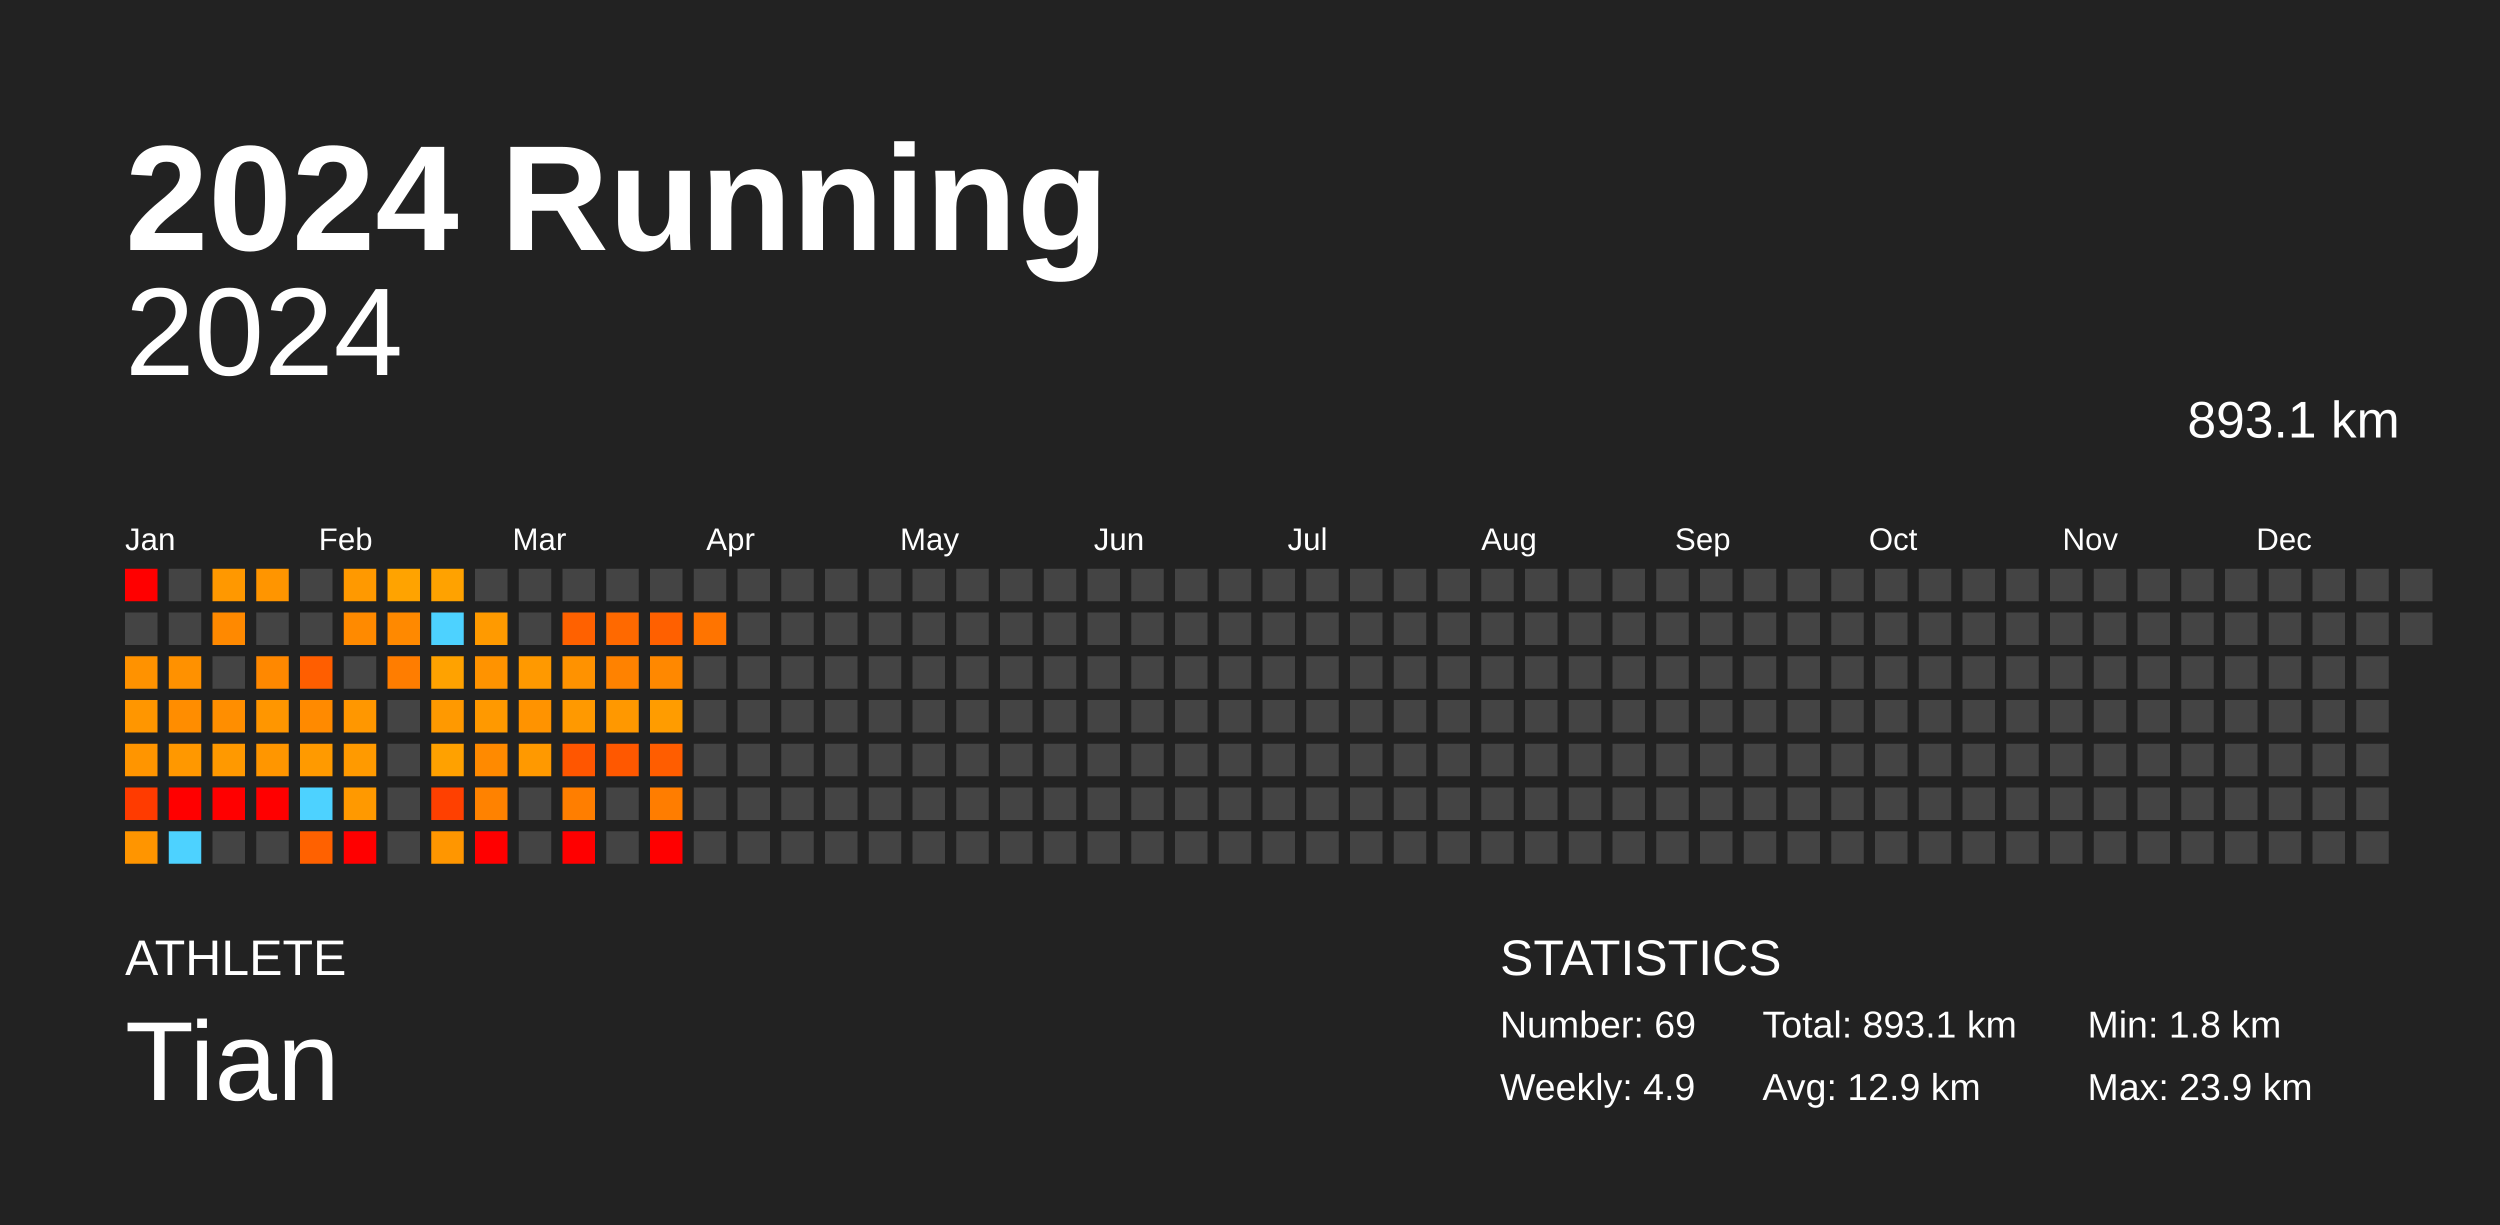
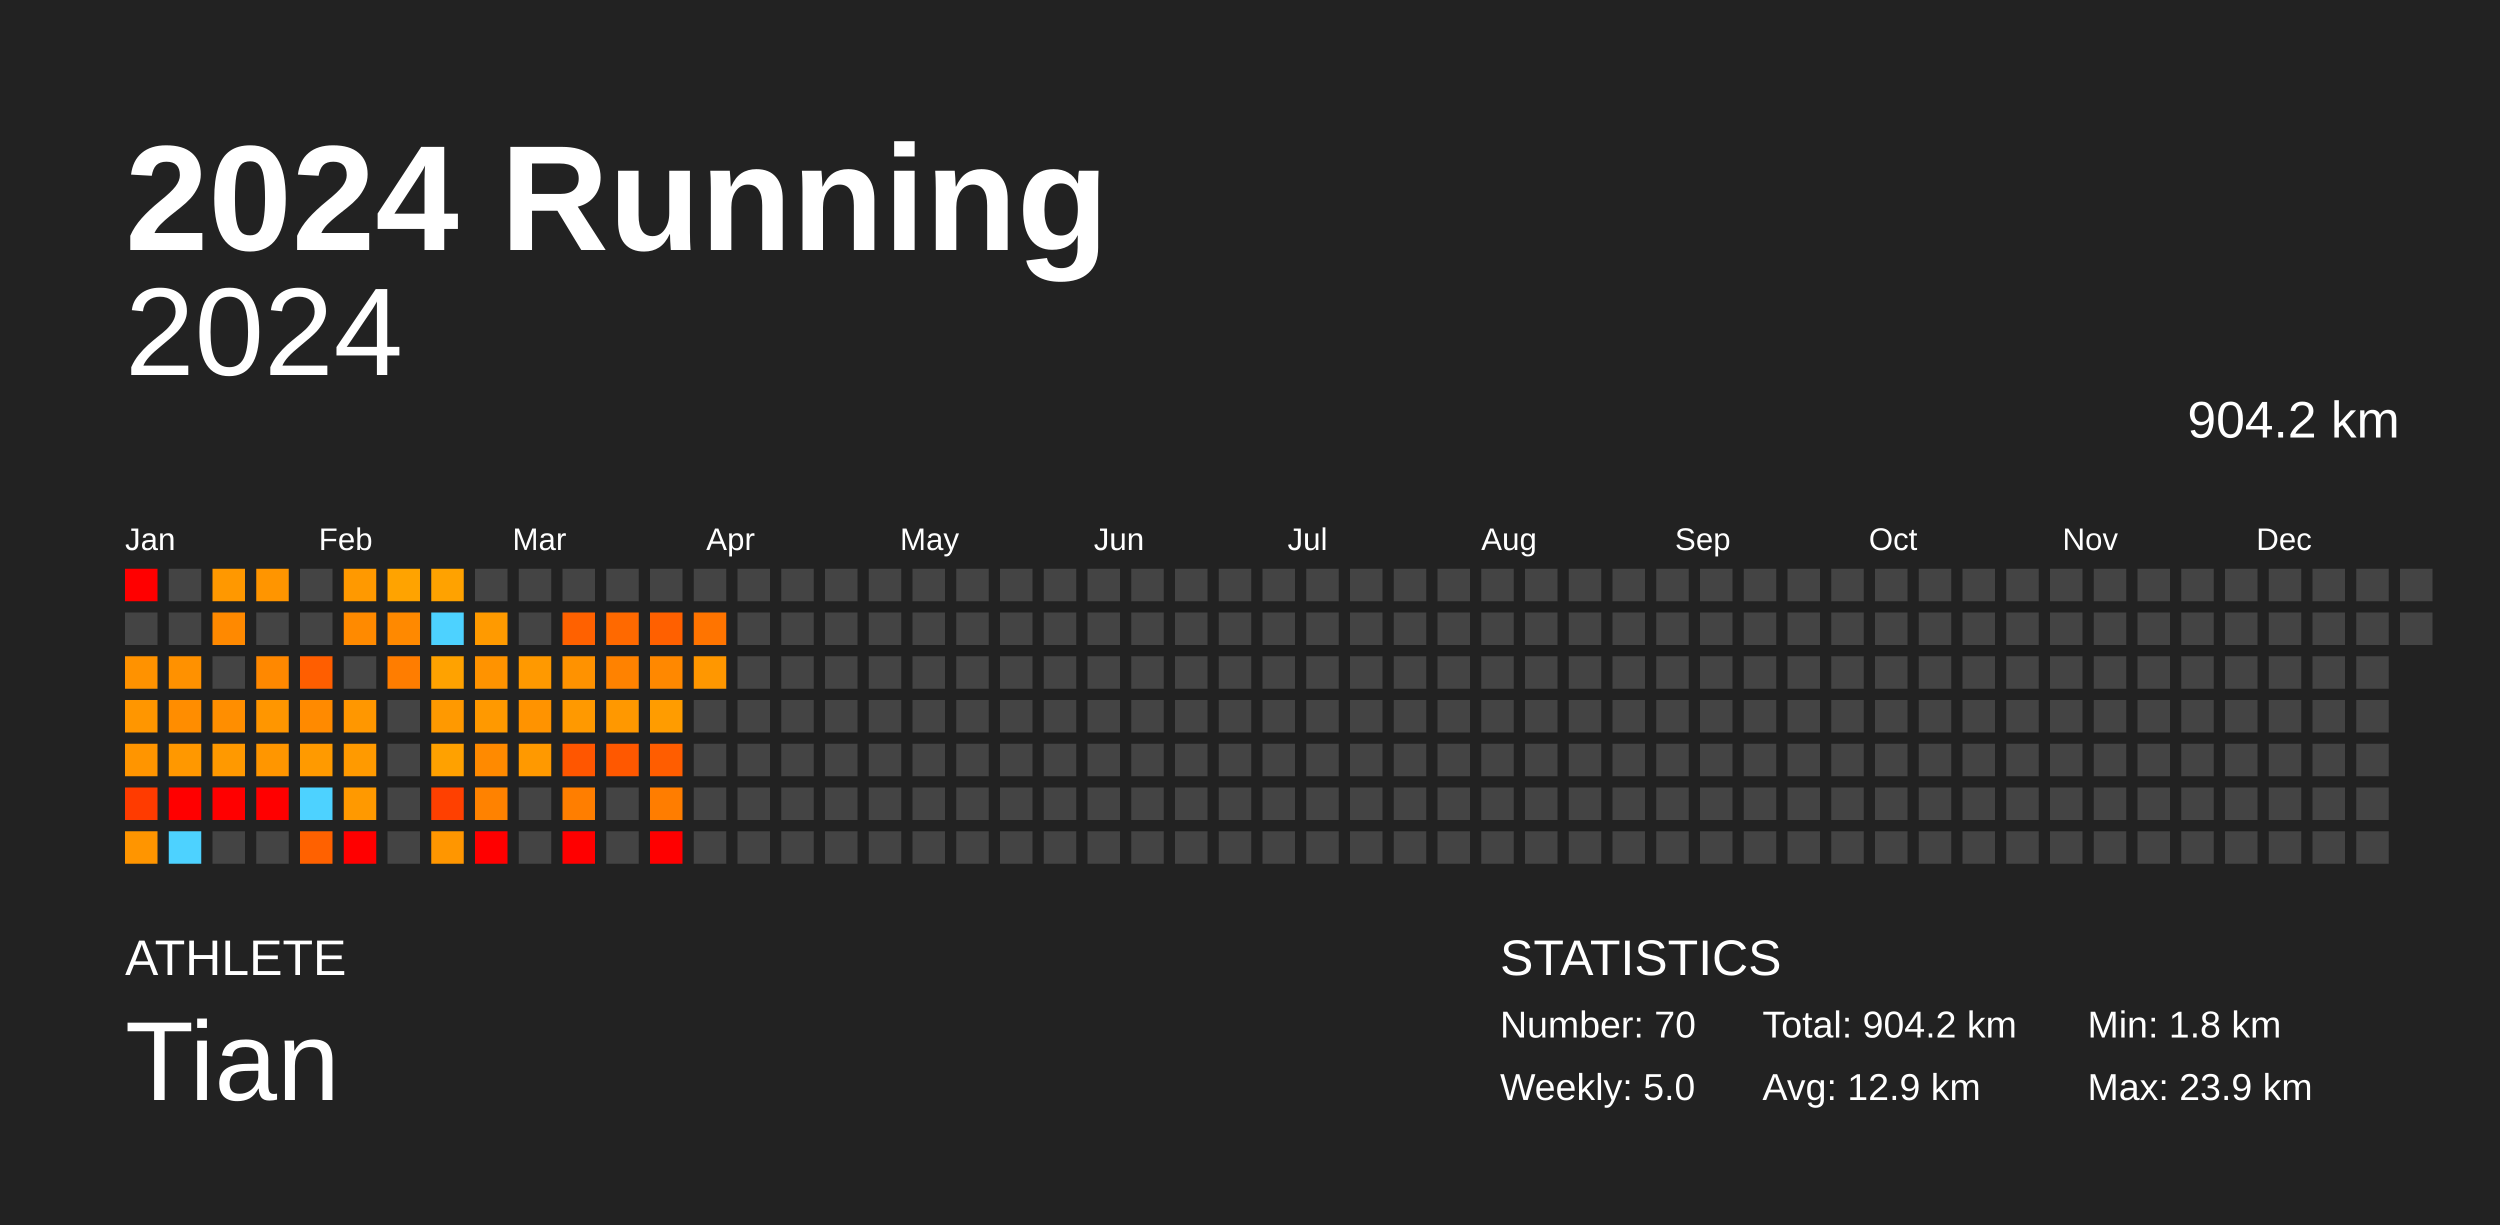
<svg xmlns="http://www.w3.org/2000/svg" baseProfile="full" height="98mm" version="1.1" viewBox="0,0,200,98" width="200mm">
  <defs />
  <rect fill="#222222" height="98" width="200" x="0" y="0" />
  <text fill="#FFFFFF" style="font-size:12px; font-family:Arial; font-weight:bold;" x="10" y="20">2024 Running</text>
  <text fill="#FFFFFF" style="font-size:4px; font-family:Arial" x="10" y="78">ATHLETE</text>
  <text fill="#FFFFFF" style="font-size:9px; font-family:Arial" x="10" y="88">Tian</text>
  <text fill="#FFFFFF" style="font-size:4px; font-family:Arial" x="120" y="78">STATISTICS</text>
-   <text fill="#FFFFFF" style="font-size:3px; font-family:Arial" x="120" y="83">Number: 69</text>
-   <text fill="#FFFFFF" style="font-size:3px; font-family:Arial" x="120" y="88">Weekly: 4.9</text>
-   <text fill="#FFFFFF" style="font-size:3px; font-family:Arial" x="141" y="83">Total: 893.1 km</text>
+   <text fill="#FFFFFF" style="font-size:3px; font-family:Arial" x="120" y="83">Number: 70</text>
+   <text fill="#FFFFFF" style="font-size:3px; font-family:Arial" x="120" y="88">Weekly: 5.0</text>
+   <text fill="#FFFFFF" style="font-size:3px; font-family:Arial" x="141" y="83">Total: 904.2 km</text>
  <text fill="#FFFFFF" style="font-size:3px; font-family:Arial" x="141" y="88">Avg: 12.9 km</text>
  <text fill="#FFFFFF" style="font-size:3px; font-family:Arial" x="167" y="83">Min: 1.8 km</text>
  <text fill="#FFFFFF" style="font-size:3px; font-family:Arial" x="167" y="88">Max: 23.9 km</text>
  <text alignment-baseline="hanging" fill="#FFFFFF" style="font-size:10.0px; font-family:Arial;" x="10" y="30">2024</text>
-   <text alignment-baseline="hanging" fill="#FFFFFF" style="font-size:4.125px; font-family:Arial;" x="175" y="35">893.1 km</text>
+   <text alignment-baseline="hanging" fill="#FFFFFF" style="font-size:4.125px; font-family:Arial;" x="175" y="35">904.2 km</text>
  <text fill="#FFFFFF" style="font-size:2.5px; font-family:Arial" x="10.0" y="44">Jan</text>
  <text fill="#FFFFFF" style="font-size:2.5px; font-family:Arial" x="25.5" y="44">Feb</text>
  <text fill="#FFFFFF" style="font-size:2.5px; font-family:Arial" x="41.0" y="44">Mar</text>
  <text fill="#FFFFFF" style="font-size:2.5px; font-family:Arial" x="56.5" y="44">Apr</text>
  <text fill="#FFFFFF" style="font-size:2.5px; font-family:Arial" x="72.0" y="44">May</text>
  <text fill="#FFFFFF" style="font-size:2.5px; font-family:Arial" x="87.5" y="44">Jun</text>
  <text fill="#FFFFFF" style="font-size:2.5px; font-family:Arial" x="103.0" y="44">Jul</text>
  <text fill="#FFFFFF" style="font-size:2.5px; font-family:Arial" x="118.5" y="44">Aug</text>
  <text fill="#FFFFFF" style="font-size:2.5px; font-family:Arial" x="134.0" y="44">Sep</text>
  <text fill="#FFFFFF" style="font-size:2.5px; font-family:Arial" x="149.5" y="44">Oct</text>
  <text fill="#FFFFFF" style="font-size:2.5px; font-family:Arial" x="165.0" y="44">Nov</text>
  <text fill="#FFFFFF" style="font-size:2.5px; font-family:Arial" x="180.5" y="44">Dec</text>
  <rect fill="red" height="2.6" width="2.6" x="10.0" y="45.5" />
  <rect fill="#444444" height="2.6" width="2.6" x="10.0" y="49.0" />
  <rect fill="#ff9200" height="2.6" width="2.6" x="10.0" y="52.5" />
  <rect fill="#ff9600" height="2.6" width="2.6" x="10.0" y="56.0" />
  <rect fill="#ff9500" height="2.6" width="2.6" x="10.0" y="59.5" />
  <rect fill="#ff3b00" height="2.6" width="2.6" x="10.0" y="63.0" />
  <rect fill="#ff9500" height="2.6" width="2.6" x="10.0" y="66.5" />
  <rect fill="#444444" height="2.6" width="2.6" x="13.5" y="45.5" />
  <rect fill="#444444" height="2.6" width="2.6" x="13.5" y="49.0" />
  <rect fill="#ff9100" height="2.6" width="2.6" x="13.5" y="52.5" />
  <rect fill="#ff8d00" height="2.6" width="2.6" x="13.5" y="56.0" />
  <rect fill="#ff9800" height="2.6" width="2.6" x="13.5" y="59.5" />
  <rect fill="red" height="2.6" width="2.6" x="13.5" y="63.0" />
  <rect fill="#4dd2ff" height="2.6" width="2.6" x="13.5" y="66.5" />
  <rect fill="#ff9800" height="2.6" width="2.6" x="17.0" y="45.5" />
  <rect fill="#ff8900" height="2.6" width="2.6" x="17.0" y="49.0" />
  <rect fill="#444444" height="2.6" width="2.6" x="17.0" y="52.5" />
  <rect fill="#ff8e00" height="2.6" width="2.6" x="17.0" y="56.0" />
  <rect fill="#ff9900" height="2.6" width="2.6" x="17.0" y="59.5" />
  <rect fill="red" height="2.6" width="2.6" x="17.0" y="63.0" />
  <rect fill="#444444" height="2.6" width="2.6" x="17.0" y="66.5" />
  <rect fill="#ff9500" height="2.6" width="2.6" x="20.5" y="45.5" />
  <rect fill="#444444" height="2.6" width="2.6" x="20.5" y="49.0" />
  <rect fill="#ff8800" height="2.6" width="2.6" x="20.5" y="52.5" />
  <rect fill="#ff9600" height="2.6" width="2.6" x="20.5" y="56.0" />
  <rect fill="#ff9600" height="2.6" width="2.6" x="20.5" y="59.5" />
  <rect fill="red" height="2.6" width="2.6" x="20.5" y="63.0" />
  <rect fill="#444444" height="2.6" width="2.6" x="20.5" y="66.5" />
  <rect fill="#444444" height="2.6" width="2.6" x="24.0" y="45.5" />
  <rect fill="#444444" height="2.6" width="2.6" x="24.0" y="49.0" />
  <rect fill="#ff5e00" height="2.6" width="2.6" x="24.0" y="52.5" />
  <rect fill="#ff8a00" height="2.6" width="2.6" x="24.0" y="56.0" />
  <rect fill="#ff9a00" height="2.6" width="2.6" x="24.0" y="59.5" />
  <rect fill="#4dd2ff" height="2.6" width="2.6" x="24.0" y="63.0" />
  <rect fill="#ff6100" height="2.6" width="2.6" x="24.0" y="66.5" />
  <rect fill="#ff9900" height="2.6" width="2.6" x="27.5" y="45.5" />
  <rect fill="#ff8a00" height="2.6" width="2.6" x="27.5" y="49.0" />
  <rect fill="#444444" height="2.6" width="2.6" x="27.5" y="52.5" />
  <rect fill="#ff9700" height="2.6" width="2.6" x="27.5" y="56.0" />
  <rect fill="#ff9a00" height="2.6" width="2.6" x="27.5" y="59.5" />
  <rect fill="#ff9900" height="2.6" width="2.6" x="27.5" y="63.0" />
  <rect fill="red" height="2.6" width="2.6" x="27.5" y="66.5" />
  <rect fill="#ffa300" height="2.6" width="2.6" x="31.0" y="45.5" />
  <rect fill="#ff8900" height="2.6" width="2.6" x="31.0" y="49.0" />
  <rect fill="#ff7d00" height="2.6" width="2.6" x="31.0" y="52.5" />
  <rect fill="#444444" height="2.6" width="2.6" x="31.0" y="56.0" />
  <rect fill="#444444" height="2.6" width="2.6" x="31.0" y="59.5" />
  <rect fill="#444444" height="2.6" width="2.6" x="31.0" y="63.0" />
  <rect fill="#444444" height="2.6" width="2.6" x="31.0" y="66.5" />
  <rect fill="#ffa200" height="2.6" width="2.6" x="34.5" y="45.5" />
  <rect fill="#4dd2ff" height="2.6" width="2.6" x="34.5" y="49.0" />
  <rect fill="#ffa200" height="2.6" width="2.6" x="34.5" y="52.5" />
  <rect fill="#ff9900" height="2.6" width="2.6" x="34.5" y="56.0" />
  <rect fill="#ffa100" height="2.6" width="2.6" x="34.5" y="59.5" />
  <rect fill="#ff4000" height="2.6" width="2.6" x="34.5" y="63.0" />
  <rect fill="#ff9600" height="2.6" width="2.6" x="34.5" y="66.5" />
  <rect fill="#444444" height="2.6" width="2.6" x="38.0" y="45.5" />
  <rect fill="#ff9a00" height="2.6" width="2.6" x="38.0" y="49.0" />
  <rect fill="#ff9300" height="2.6" width="2.6" x="38.0" y="52.5" />
  <rect fill="#ff9900" height="2.6" width="2.6" x="38.0" y="56.0" />
  <rect fill="#ff8a00" height="2.6" width="2.6" x="38.0" y="59.5" />
  <rect fill="#ff8200" height="2.6" width="2.6" x="38.0" y="63.0" />
  <rect fill="red" height="2.6" width="2.6" x="38.0" y="66.5" />
  <rect fill="#444444" height="2.6" width="2.6" x="41.5" y="45.5" />
  <rect fill="#444444" height="2.6" width="2.6" x="41.5" y="49.0" />
  <rect fill="#ff9900" height="2.6" width="2.6" x="41.5" y="52.5" />
  <rect fill="#ff9300" height="2.6" width="2.6" x="41.5" y="56.0" />
  <rect fill="#ff9900" height="2.6" width="2.6" x="41.5" y="59.5" />
  <rect fill="#444444" height="2.6" width="2.6" x="41.5" y="63.0" />
  <rect fill="#444444" height="2.6" width="2.6" x="41.5" y="66.5" />
  <rect fill="#444444" height="2.6" width="2.6" x="45.0" y="45.5" />
  <rect fill="#ff6100" height="2.6" width="2.6" x="45.0" y="49.0" />
  <rect fill="#ff9200" height="2.6" width="2.6" x="45.0" y="52.5" />
  <rect fill="#ff9900" height="2.6" width="2.6" x="45.0" y="56.0" />
  <rect fill="#ff5600" height="2.6" width="2.6" x="45.0" y="59.5" />
  <rect fill="#ff7e00" height="2.6" width="2.6" x="45.0" y="63.0" />
  <rect fill="red" height="2.6" width="2.6" x="45.0" y="66.5" />
  <rect fill="#444444" height="2.6" width="2.6" x="48.5" y="45.5" />
  <rect fill="#ff6900" height="2.6" width="2.6" x="48.5" y="49.0" />
  <rect fill="#ff8200" height="2.6" width="2.6" x="48.5" y="52.5" />
  <rect fill="#ff9800" height="2.6" width="2.6" x="48.5" y="56.0" />
  <rect fill="#ff5800" height="2.6" width="2.6" x="48.5" y="59.5" />
  <rect fill="#444444" height="2.6" width="2.6" x="48.5" y="63.0" />
  <rect fill="#444444" height="2.6" width="2.6" x="48.5" y="66.5" />
  <rect fill="#444444" height="2.6" width="2.6" x="52.0" y="45.5" />
  <rect fill="#ff6000" height="2.6" width="2.6" x="52.0" y="49.0" />
  <rect fill="#ff8800" height="2.6" width="2.6" x="52.0" y="52.5" />
  <rect fill="#ff9c00" height="2.6" width="2.6" x="52.0" y="56.0" />
  <rect fill="#ff5d00" height="2.6" width="2.6" x="52.0" y="59.5" />
  <rect fill="#ff7d00" height="2.6" width="2.6" x="52.0" y="63.0" />
  <rect fill="red" height="2.6" width="2.6" x="52.0" y="66.5" />
  <rect fill="#444444" height="2.6" width="2.6" x="55.5" y="45.5" />
  <rect fill="#ff7400" height="2.6" width="2.6" x="55.5" y="49.0" />
-   <rect fill="#444444" height="2.6" width="2.6" x="55.5" y="52.5" />
+   <rect fill="#ff9700" height="2.6" width="2.6" x="55.5" y="52.5" />
  <rect fill="#444444" height="2.6" width="2.6" x="55.5" y="56.0" />
  <rect fill="#444444" height="2.6" width="2.6" x="55.5" y="59.5" />
  <rect fill="#444444" height="2.6" width="2.6" x="55.5" y="63.0" />
  <rect fill="#444444" height="2.6" width="2.6" x="55.5" y="66.5" />
  <rect fill="#444444" height="2.6" width="2.6" x="59.0" y="45.5" />
  <rect fill="#444444" height="2.6" width="2.6" x="59.0" y="49.0" />
  <rect fill="#444444" height="2.6" width="2.6" x="59.0" y="52.5" />
  <rect fill="#444444" height="2.6" width="2.6" x="59.0" y="56.0" />
  <rect fill="#444444" height="2.6" width="2.6" x="59.0" y="59.5" />
  <rect fill="#444444" height="2.6" width="2.6" x="59.0" y="63.0" />
  <rect fill="#444444" height="2.6" width="2.6" x="59.0" y="66.5" />
  <rect fill="#444444" height="2.6" width="2.6" x="62.5" y="45.5" />
  <rect fill="#444444" height="2.6" width="2.6" x="62.5" y="49.0" />
  <rect fill="#444444" height="2.6" width="2.6" x="62.5" y="52.5" />
  <rect fill="#444444" height="2.6" width="2.6" x="62.5" y="56.0" />
  <rect fill="#444444" height="2.6" width="2.6" x="62.5" y="59.5" />
  <rect fill="#444444" height="2.6" width="2.6" x="62.5" y="63.0" />
  <rect fill="#444444" height="2.6" width="2.6" x="62.5" y="66.5" />
  <rect fill="#444444" height="2.6" width="2.6" x="66.0" y="45.5" />
  <rect fill="#444444" height="2.6" width="2.6" x="66.0" y="49.0" />
  <rect fill="#444444" height="2.6" width="2.6" x="66.0" y="52.5" />
  <rect fill="#444444" height="2.6" width="2.6" x="66.0" y="56.0" />
  <rect fill="#444444" height="2.6" width="2.6" x="66.0" y="59.5" />
  <rect fill="#444444" height="2.6" width="2.6" x="66.0" y="63.0" />
  <rect fill="#444444" height="2.6" width="2.6" x="66.0" y="66.5" />
  <rect fill="#444444" height="2.6" width="2.6" x="69.5" y="45.5" />
  <rect fill="#444444" height="2.6" width="2.6" x="69.5" y="49.0" />
  <rect fill="#444444" height="2.6" width="2.6" x="69.5" y="52.5" />
  <rect fill="#444444" height="2.6" width="2.6" x="69.5" y="56.0" />
  <rect fill="#444444" height="2.6" width="2.6" x="69.5" y="59.5" />
  <rect fill="#444444" height="2.6" width="2.6" x="69.5" y="63.0" />
  <rect fill="#444444" height="2.6" width="2.6" x="69.5" y="66.5" />
  <rect fill="#444444" height="2.6" width="2.6" x="73.0" y="45.5" />
  <rect fill="#444444" height="2.6" width="2.6" x="73.0" y="49.0" />
  <rect fill="#444444" height="2.6" width="2.6" x="73.0" y="52.5" />
  <rect fill="#444444" height="2.6" width="2.6" x="73.0" y="56.0" />
  <rect fill="#444444" height="2.6" width="2.6" x="73.0" y="59.5" />
  <rect fill="#444444" height="2.6" width="2.6" x="73.0" y="63.0" />
  <rect fill="#444444" height="2.6" width="2.6" x="73.0" y="66.5" />
  <rect fill="#444444" height="2.6" width="2.6" x="76.5" y="45.5" />
  <rect fill="#444444" height="2.6" width="2.6" x="76.5" y="49.0" />
  <rect fill="#444444" height="2.6" width="2.6" x="76.5" y="52.5" />
  <rect fill="#444444" height="2.6" width="2.6" x="76.5" y="56.0" />
  <rect fill="#444444" height="2.6" width="2.6" x="76.5" y="59.5" />
  <rect fill="#444444" height="2.6" width="2.6" x="76.5" y="63.0" />
  <rect fill="#444444" height="2.6" width="2.6" x="76.5" y="66.5" />
  <rect fill="#444444" height="2.6" width="2.6" x="80.0" y="45.5" />
  <rect fill="#444444" height="2.6" width="2.6" x="80.0" y="49.0" />
  <rect fill="#444444" height="2.6" width="2.6" x="80.0" y="52.5" />
  <rect fill="#444444" height="2.6" width="2.6" x="80.0" y="56.0" />
  <rect fill="#444444" height="2.6" width="2.6" x="80.0" y="59.5" />
  <rect fill="#444444" height="2.6" width="2.6" x="80.0" y="63.0" />
  <rect fill="#444444" height="2.6" width="2.6" x="80.0" y="66.5" />
  <rect fill="#444444" height="2.6" width="2.6" x="83.5" y="45.5" />
  <rect fill="#444444" height="2.6" width="2.6" x="83.5" y="49.0" />
  <rect fill="#444444" height="2.6" width="2.6" x="83.5" y="52.5" />
  <rect fill="#444444" height="2.6" width="2.6" x="83.5" y="56.0" />
  <rect fill="#444444" height="2.6" width="2.6" x="83.5" y="59.5" />
  <rect fill="#444444" height="2.6" width="2.6" x="83.5" y="63.0" />
  <rect fill="#444444" height="2.6" width="2.6" x="83.5" y="66.5" />
  <rect fill="#444444" height="2.6" width="2.6" x="87.0" y="45.5" />
  <rect fill="#444444" height="2.6" width="2.6" x="87.0" y="49.0" />
  <rect fill="#444444" height="2.6" width="2.6" x="87.0" y="52.5" />
  <rect fill="#444444" height="2.6" width="2.6" x="87.0" y="56.0" />
  <rect fill="#444444" height="2.6" width="2.6" x="87.0" y="59.5" />
  <rect fill="#444444" height="2.6" width="2.6" x="87.0" y="63.0" />
  <rect fill="#444444" height="2.6" width="2.6" x="87.0" y="66.5" />
  <rect fill="#444444" height="2.6" width="2.6" x="90.5" y="45.5" />
  <rect fill="#444444" height="2.6" width="2.6" x="90.5" y="49.0" />
  <rect fill="#444444" height="2.6" width="2.6" x="90.5" y="52.5" />
  <rect fill="#444444" height="2.6" width="2.6" x="90.5" y="56.0" />
  <rect fill="#444444" height="2.6" width="2.6" x="90.5" y="59.5" />
  <rect fill="#444444" height="2.6" width="2.6" x="90.5" y="63.0" />
  <rect fill="#444444" height="2.6" width="2.6" x="90.5" y="66.5" />
  <rect fill="#444444" height="2.6" width="2.6" x="94.0" y="45.5" />
  <rect fill="#444444" height="2.6" width="2.6" x="94.0" y="49.0" />
  <rect fill="#444444" height="2.6" width="2.6" x="94.0" y="52.5" />
  <rect fill="#444444" height="2.6" width="2.6" x="94.0" y="56.0" />
  <rect fill="#444444" height="2.6" width="2.6" x="94.0" y="59.5" />
  <rect fill="#444444" height="2.6" width="2.6" x="94.0" y="63.0" />
  <rect fill="#444444" height="2.6" width="2.6" x="94.0" y="66.5" />
  <rect fill="#444444" height="2.6" width="2.6" x="97.5" y="45.5" />
  <rect fill="#444444" height="2.6" width="2.6" x="97.5" y="49.0" />
  <rect fill="#444444" height="2.6" width="2.6" x="97.5" y="52.5" />
  <rect fill="#444444" height="2.6" width="2.6" x="97.5" y="56.0" />
  <rect fill="#444444" height="2.6" width="2.6" x="97.5" y="59.5" />
  <rect fill="#444444" height="2.6" width="2.6" x="97.5" y="63.0" />
  <rect fill="#444444" height="2.6" width="2.6" x="97.5" y="66.5" />
  <rect fill="#444444" height="2.6" width="2.6" x="101.0" y="45.5" />
  <rect fill="#444444" height="2.6" width="2.6" x="101.0" y="49.0" />
  <rect fill="#444444" height="2.6" width="2.6" x="101.0" y="52.5" />
  <rect fill="#444444" height="2.6" width="2.6" x="101.0" y="56.0" />
  <rect fill="#444444" height="2.6" width="2.6" x="101.0" y="59.5" />
  <rect fill="#444444" height="2.6" width="2.6" x="101.0" y="63.0" />
  <rect fill="#444444" height="2.6" width="2.6" x="101.0" y="66.5" />
  <rect fill="#444444" height="2.6" width="2.6" x="104.5" y="45.5" />
  <rect fill="#444444" height="2.6" width="2.6" x="104.5" y="49.0" />
  <rect fill="#444444" height="2.6" width="2.6" x="104.5" y="52.5" />
  <rect fill="#444444" height="2.6" width="2.6" x="104.5" y="56.0" />
  <rect fill="#444444" height="2.6" width="2.6" x="104.5" y="59.5" />
  <rect fill="#444444" height="2.6" width="2.6" x="104.5" y="63.0" />
  <rect fill="#444444" height="2.6" width="2.6" x="104.5" y="66.5" />
  <rect fill="#444444" height="2.6" width="2.6" x="108.0" y="45.5" />
  <rect fill="#444444" height="2.6" width="2.6" x="108.0" y="49.0" />
  <rect fill="#444444" height="2.6" width="2.6" x="108.0" y="52.5" />
  <rect fill="#444444" height="2.6" width="2.6" x="108.0" y="56.0" />
  <rect fill="#444444" height="2.6" width="2.6" x="108.0" y="59.5" />
  <rect fill="#444444" height="2.6" width="2.6" x="108.0" y="63.0" />
  <rect fill="#444444" height="2.6" width="2.6" x="108.0" y="66.5" />
  <rect fill="#444444" height="2.6" width="2.6" x="111.5" y="45.5" />
  <rect fill="#444444" height="2.6" width="2.6" x="111.5" y="49.0" />
  <rect fill="#444444" height="2.6" width="2.6" x="111.5" y="52.5" />
  <rect fill="#444444" height="2.6" width="2.6" x="111.5" y="56.0" />
  <rect fill="#444444" height="2.6" width="2.6" x="111.5" y="59.5" />
  <rect fill="#444444" height="2.6" width="2.6" x="111.5" y="63.0" />
  <rect fill="#444444" height="2.6" width="2.6" x="111.5" y="66.5" />
  <rect fill="#444444" height="2.6" width="2.6" x="115.0" y="45.5" />
  <rect fill="#444444" height="2.6" width="2.6" x="115.0" y="49.0" />
  <rect fill="#444444" height="2.6" width="2.6" x="115.0" y="52.5" />
  <rect fill="#444444" height="2.6" width="2.6" x="115.0" y="56.0" />
  <rect fill="#444444" height="2.6" width="2.6" x="115.0" y="59.5" />
  <rect fill="#444444" height="2.6" width="2.6" x="115.0" y="63.0" />
  <rect fill="#444444" height="2.6" width="2.6" x="115.0" y="66.5" />
  <rect fill="#444444" height="2.6" width="2.6" x="118.5" y="45.5" />
  <rect fill="#444444" height="2.6" width="2.6" x="118.5" y="49.0" />
  <rect fill="#444444" height="2.6" width="2.6" x="118.5" y="52.5" />
  <rect fill="#444444" height="2.6" width="2.6" x="118.5" y="56.0" />
  <rect fill="#444444" height="2.6" width="2.6" x="118.5" y="59.5" />
  <rect fill="#444444" height="2.6" width="2.6" x="118.5" y="63.0" />
  <rect fill="#444444" height="2.6" width="2.6" x="118.5" y="66.5" />
  <rect fill="#444444" height="2.6" width="2.6" x="122.0" y="45.5" />
  <rect fill="#444444" height="2.6" width="2.6" x="122.0" y="49.0" />
  <rect fill="#444444" height="2.6" width="2.6" x="122.0" y="52.5" />
  <rect fill="#444444" height="2.6" width="2.6" x="122.0" y="56.0" />
  <rect fill="#444444" height="2.6" width="2.6" x="122.0" y="59.5" />
  <rect fill="#444444" height="2.6" width="2.6" x="122.0" y="63.0" />
  <rect fill="#444444" height="2.6" width="2.6" x="122.0" y="66.5" />
  <rect fill="#444444" height="2.6" width="2.6" x="125.5" y="45.5" />
  <rect fill="#444444" height="2.6" width="2.6" x="125.5" y="49.0" />
  <rect fill="#444444" height="2.6" width="2.6" x="125.5" y="52.5" />
  <rect fill="#444444" height="2.6" width="2.6" x="125.5" y="56.0" />
  <rect fill="#444444" height="2.6" width="2.6" x="125.5" y="59.5" />
  <rect fill="#444444" height="2.6" width="2.6" x="125.5" y="63.0" />
  <rect fill="#444444" height="2.6" width="2.6" x="125.5" y="66.5" />
  <rect fill="#444444" height="2.6" width="2.6" x="129.0" y="45.5" />
  <rect fill="#444444" height="2.6" width="2.6" x="129.0" y="49.0" />
  <rect fill="#444444" height="2.6" width="2.6" x="129.0" y="52.5" />
  <rect fill="#444444" height="2.6" width="2.6" x="129.0" y="56.0" />
  <rect fill="#444444" height="2.6" width="2.6" x="129.0" y="59.5" />
  <rect fill="#444444" height="2.6" width="2.6" x="129.0" y="63.0" />
  <rect fill="#444444" height="2.6" width="2.6" x="129.0" y="66.5" />
  <rect fill="#444444" height="2.6" width="2.6" x="132.5" y="45.5" />
  <rect fill="#444444" height="2.6" width="2.6" x="132.5" y="49.0" />
  <rect fill="#444444" height="2.6" width="2.6" x="132.5" y="52.5" />
  <rect fill="#444444" height="2.6" width="2.6" x="132.5" y="56.0" />
  <rect fill="#444444" height="2.6" width="2.6" x="132.5" y="59.5" />
  <rect fill="#444444" height="2.6" width="2.6" x="132.5" y="63.0" />
  <rect fill="#444444" height="2.6" width="2.6" x="132.5" y="66.5" />
  <rect fill="#444444" height="2.6" width="2.6" x="136.0" y="45.5" />
  <rect fill="#444444" height="2.6" width="2.6" x="136.0" y="49.0" />
  <rect fill="#444444" height="2.6" width="2.6" x="136.0" y="52.5" />
  <rect fill="#444444" height="2.6" width="2.6" x="136.0" y="56.0" />
  <rect fill="#444444" height="2.6" width="2.6" x="136.0" y="59.5" />
  <rect fill="#444444" height="2.6" width="2.6" x="136.0" y="63.0" />
  <rect fill="#444444" height="2.6" width="2.6" x="136.0" y="66.5" />
  <rect fill="#444444" height="2.6" width="2.6" x="139.5" y="45.5" />
  <rect fill="#444444" height="2.6" width="2.6" x="139.5" y="49.0" />
  <rect fill="#444444" height="2.6" width="2.6" x="139.5" y="52.5" />
  <rect fill="#444444" height="2.6" width="2.6" x="139.5" y="56.0" />
  <rect fill="#444444" height="2.6" width="2.6" x="139.5" y="59.5" />
  <rect fill="#444444" height="2.6" width="2.6" x="139.5" y="63.0" />
  <rect fill="#444444" height="2.6" width="2.6" x="139.5" y="66.5" />
  <rect fill="#444444" height="2.6" width="2.6" x="143.0" y="45.5" />
  <rect fill="#444444" height="2.6" width="2.6" x="143.0" y="49.0" />
  <rect fill="#444444" height="2.6" width="2.6" x="143.0" y="52.5" />
  <rect fill="#444444" height="2.6" width="2.6" x="143.0" y="56.0" />
  <rect fill="#444444" height="2.6" width="2.6" x="143.0" y="59.5" />
  <rect fill="#444444" height="2.6" width="2.6" x="143.0" y="63.0" />
  <rect fill="#444444" height="2.6" width="2.6" x="143.0" y="66.5" />
  <rect fill="#444444" height="2.6" width="2.6" x="146.5" y="45.5" />
  <rect fill="#444444" height="2.6" width="2.6" x="146.5" y="49.0" />
  <rect fill="#444444" height="2.6" width="2.6" x="146.5" y="52.5" />
  <rect fill="#444444" height="2.6" width="2.6" x="146.5" y="56.0" />
  <rect fill="#444444" height="2.6" width="2.6" x="146.5" y="59.5" />
  <rect fill="#444444" height="2.6" width="2.6" x="146.5" y="63.0" />
  <rect fill="#444444" height="2.6" width="2.6" x="146.5" y="66.5" />
  <rect fill="#444444" height="2.6" width="2.6" x="150.0" y="45.5" />
  <rect fill="#444444" height="2.6" width="2.6" x="150.0" y="49.0" />
  <rect fill="#444444" height="2.6" width="2.6" x="150.0" y="52.5" />
  <rect fill="#444444" height="2.6" width="2.6" x="150.0" y="56.0" />
  <rect fill="#444444" height="2.6" width="2.6" x="150.0" y="59.5" />
  <rect fill="#444444" height="2.6" width="2.6" x="150.0" y="63.0" />
  <rect fill="#444444" height="2.6" width="2.6" x="150.0" y="66.5" />
  <rect fill="#444444" height="2.6" width="2.6" x="153.5" y="45.5" />
  <rect fill="#444444" height="2.6" width="2.6" x="153.5" y="49.0" />
  <rect fill="#444444" height="2.6" width="2.6" x="153.5" y="52.5" />
  <rect fill="#444444" height="2.6" width="2.6" x="153.5" y="56.0" />
  <rect fill="#444444" height="2.6" width="2.6" x="153.5" y="59.5" />
  <rect fill="#444444" height="2.6" width="2.6" x="153.5" y="63.0" />
  <rect fill="#444444" height="2.6" width="2.6" x="153.5" y="66.5" />
  <rect fill="#444444" height="2.6" width="2.6" x="157.0" y="45.5" />
  <rect fill="#444444" height="2.6" width="2.6" x="157.0" y="49.0" />
  <rect fill="#444444" height="2.6" width="2.6" x="157.0" y="52.5" />
  <rect fill="#444444" height="2.6" width="2.6" x="157.0" y="56.0" />
  <rect fill="#444444" height="2.6" width="2.6" x="157.0" y="59.5" />
  <rect fill="#444444" height="2.6" width="2.6" x="157.0" y="63.0" />
  <rect fill="#444444" height="2.6" width="2.6" x="157.0" y="66.5" />
  <rect fill="#444444" height="2.6" width="2.6" x="160.5" y="45.5" />
  <rect fill="#444444" height="2.6" width="2.6" x="160.5" y="49.0" />
  <rect fill="#444444" height="2.6" width="2.6" x="160.5" y="52.5" />
  <rect fill="#444444" height="2.6" width="2.6" x="160.5" y="56.0" />
  <rect fill="#444444" height="2.6" width="2.6" x="160.5" y="59.5" />
  <rect fill="#444444" height="2.6" width="2.6" x="160.5" y="63.0" />
  <rect fill="#444444" height="2.6" width="2.6" x="160.5" y="66.5" />
  <rect fill="#444444" height="2.6" width="2.6" x="164.0" y="45.5" />
  <rect fill="#444444" height="2.6" width="2.6" x="164.0" y="49.0" />
  <rect fill="#444444" height="2.6" width="2.6" x="164.0" y="52.5" />
  <rect fill="#444444" height="2.6" width="2.6" x="164.0" y="56.0" />
  <rect fill="#444444" height="2.6" width="2.6" x="164.0" y="59.5" />
  <rect fill="#444444" height="2.6" width="2.6" x="164.0" y="63.0" />
  <rect fill="#444444" height="2.6" width="2.6" x="164.0" y="66.5" />
  <rect fill="#444444" height="2.6" width="2.6" x="167.5" y="45.5" />
  <rect fill="#444444" height="2.6" width="2.6" x="167.5" y="49.0" />
  <rect fill="#444444" height="2.6" width="2.6" x="167.5" y="52.5" />
  <rect fill="#444444" height="2.6" width="2.6" x="167.5" y="56.0" />
  <rect fill="#444444" height="2.6" width="2.6" x="167.5" y="59.5" />
  <rect fill="#444444" height="2.6" width="2.6" x="167.5" y="63.0" />
  <rect fill="#444444" height="2.6" width="2.6" x="167.5" y="66.5" />
  <rect fill="#444444" height="2.6" width="2.6" x="171.0" y="45.5" />
  <rect fill="#444444" height="2.6" width="2.6" x="171.0" y="49.0" />
  <rect fill="#444444" height="2.6" width="2.6" x="171.0" y="52.5" />
  <rect fill="#444444" height="2.6" width="2.6" x="171.0" y="56.0" />
  <rect fill="#444444" height="2.6" width="2.6" x="171.0" y="59.5" />
  <rect fill="#444444" height="2.6" width="2.6" x="171.0" y="63.0" />
  <rect fill="#444444" height="2.6" width="2.6" x="171.0" y="66.5" />
  <rect fill="#444444" height="2.6" width="2.6" x="174.5" y="45.5" />
  <rect fill="#444444" height="2.6" width="2.6" x="174.5" y="49.0" />
  <rect fill="#444444" height="2.6" width="2.6" x="174.5" y="52.5" />
  <rect fill="#444444" height="2.6" width="2.6" x="174.5" y="56.0" />
  <rect fill="#444444" height="2.6" width="2.6" x="174.5" y="59.5" />
  <rect fill="#444444" height="2.6" width="2.6" x="174.5" y="63.0" />
  <rect fill="#444444" height="2.6" width="2.6" x="174.5" y="66.5" />
  <rect fill="#444444" height="2.6" width="2.6" x="178.0" y="45.5" />
  <rect fill="#444444" height="2.6" width="2.6" x="178.0" y="49.0" />
  <rect fill="#444444" height="2.6" width="2.6" x="178.0" y="52.5" />
  <rect fill="#444444" height="2.6" width="2.6" x="178.0" y="56.0" />
  <rect fill="#444444" height="2.6" width="2.6" x="178.0" y="59.5" />
  <rect fill="#444444" height="2.6" width="2.6" x="178.0" y="63.0" />
  <rect fill="#444444" height="2.6" width="2.6" x="178.0" y="66.5" />
  <rect fill="#444444" height="2.6" width="2.6" x="181.5" y="45.5" />
  <rect fill="#444444" height="2.6" width="2.6" x="181.5" y="49.0" />
  <rect fill="#444444" height="2.6" width="2.6" x="181.5" y="52.5" />
  <rect fill="#444444" height="2.6" width="2.6" x="181.5" y="56.0" />
  <rect fill="#444444" height="2.6" width="2.6" x="181.5" y="59.5" />
  <rect fill="#444444" height="2.6" width="2.6" x="181.5" y="63.0" />
  <rect fill="#444444" height="2.6" width="2.6" x="181.5" y="66.5" />
  <rect fill="#444444" height="2.6" width="2.6" x="185.0" y="45.5" />
  <rect fill="#444444" height="2.6" width="2.6" x="185.0" y="49.0" />
  <rect fill="#444444" height="2.6" width="2.6" x="185.0" y="52.5" />
  <rect fill="#444444" height="2.6" width="2.6" x="185.0" y="56.0" />
  <rect fill="#444444" height="2.6" width="2.6" x="185.0" y="59.5" />
  <rect fill="#444444" height="2.6" width="2.6" x="185.0" y="63.0" />
  <rect fill="#444444" height="2.6" width="2.6" x="185.0" y="66.5" />
  <rect fill="#444444" height="2.6" width="2.6" x="188.5" y="45.5" />
  <rect fill="#444444" height="2.6" width="2.6" x="188.5" y="49.0" />
  <rect fill="#444444" height="2.6" width="2.6" x="188.5" y="52.5" />
  <rect fill="#444444" height="2.6" width="2.6" x="188.5" y="56.0" />
  <rect fill="#444444" height="2.6" width="2.6" x="188.5" y="59.5" />
  <rect fill="#444444" height="2.6" width="2.6" x="188.5" y="63.0" />
  <rect fill="#444444" height="2.6" width="2.6" x="188.5" y="66.5" />
  <rect fill="#444444" height="2.6" width="2.6" x="192.0" y="45.5" />
  <rect fill="#444444" height="2.6" width="2.6" x="192.0" y="49.0" />
</svg>
